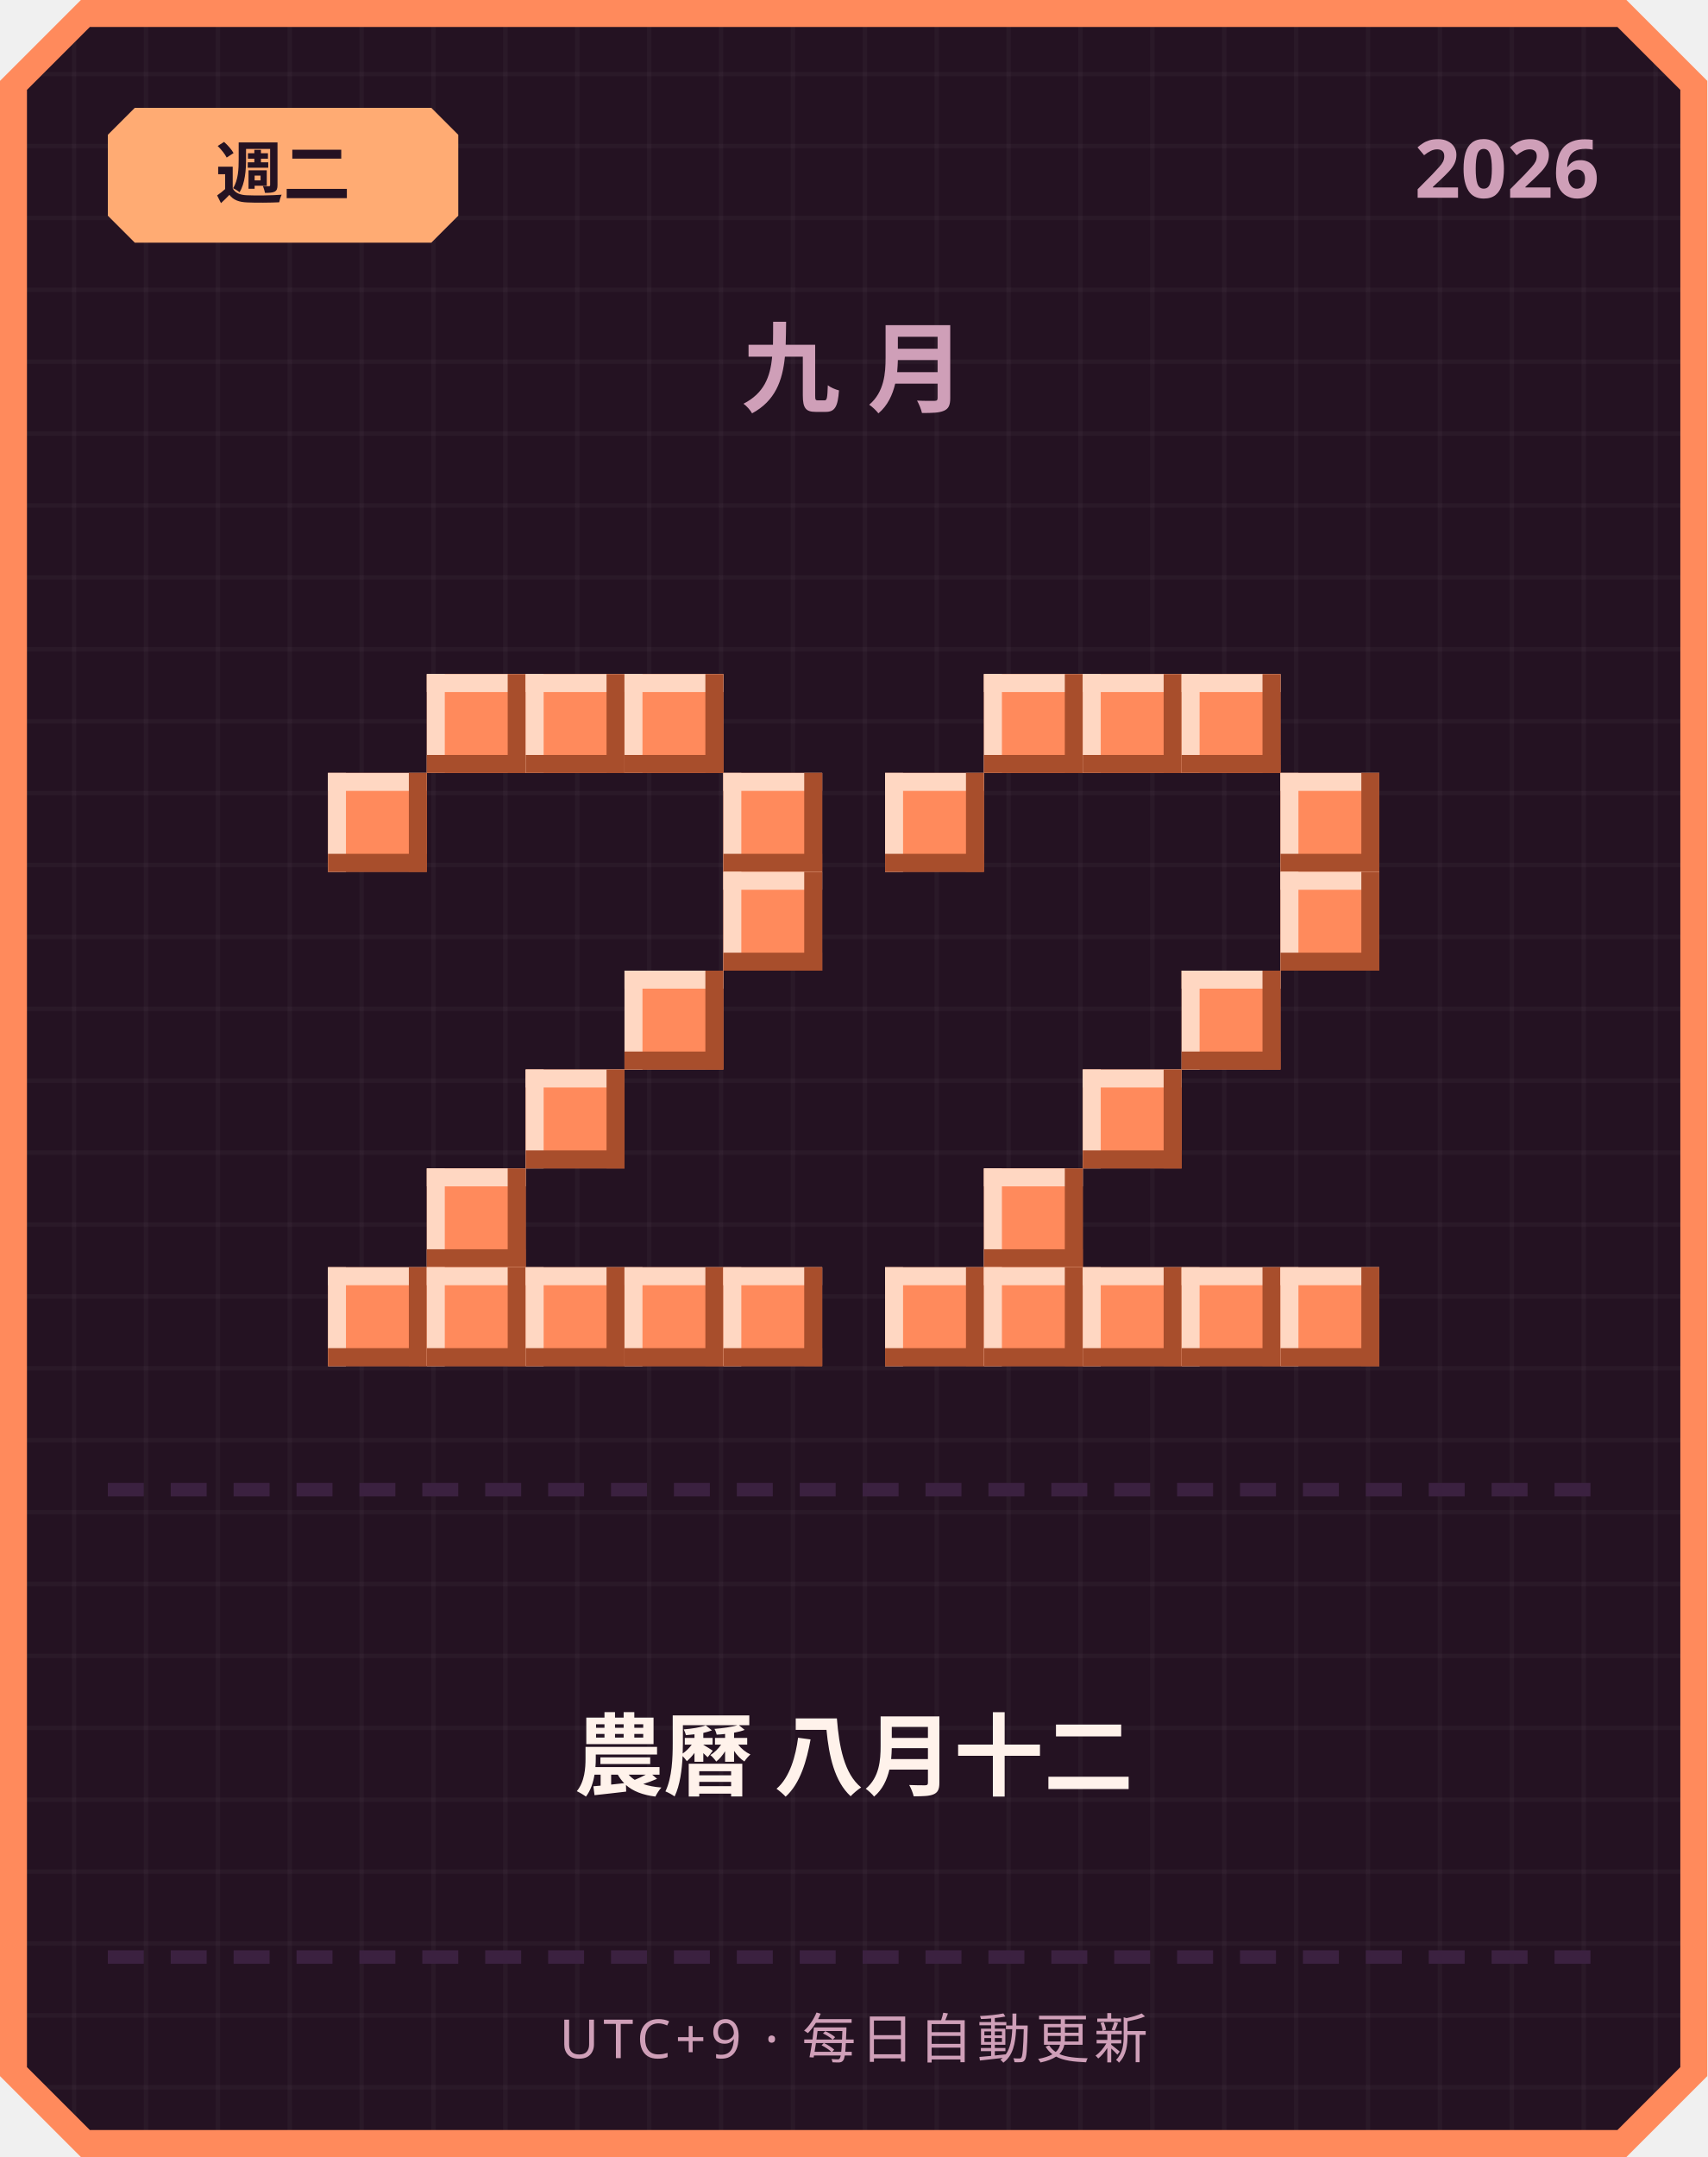
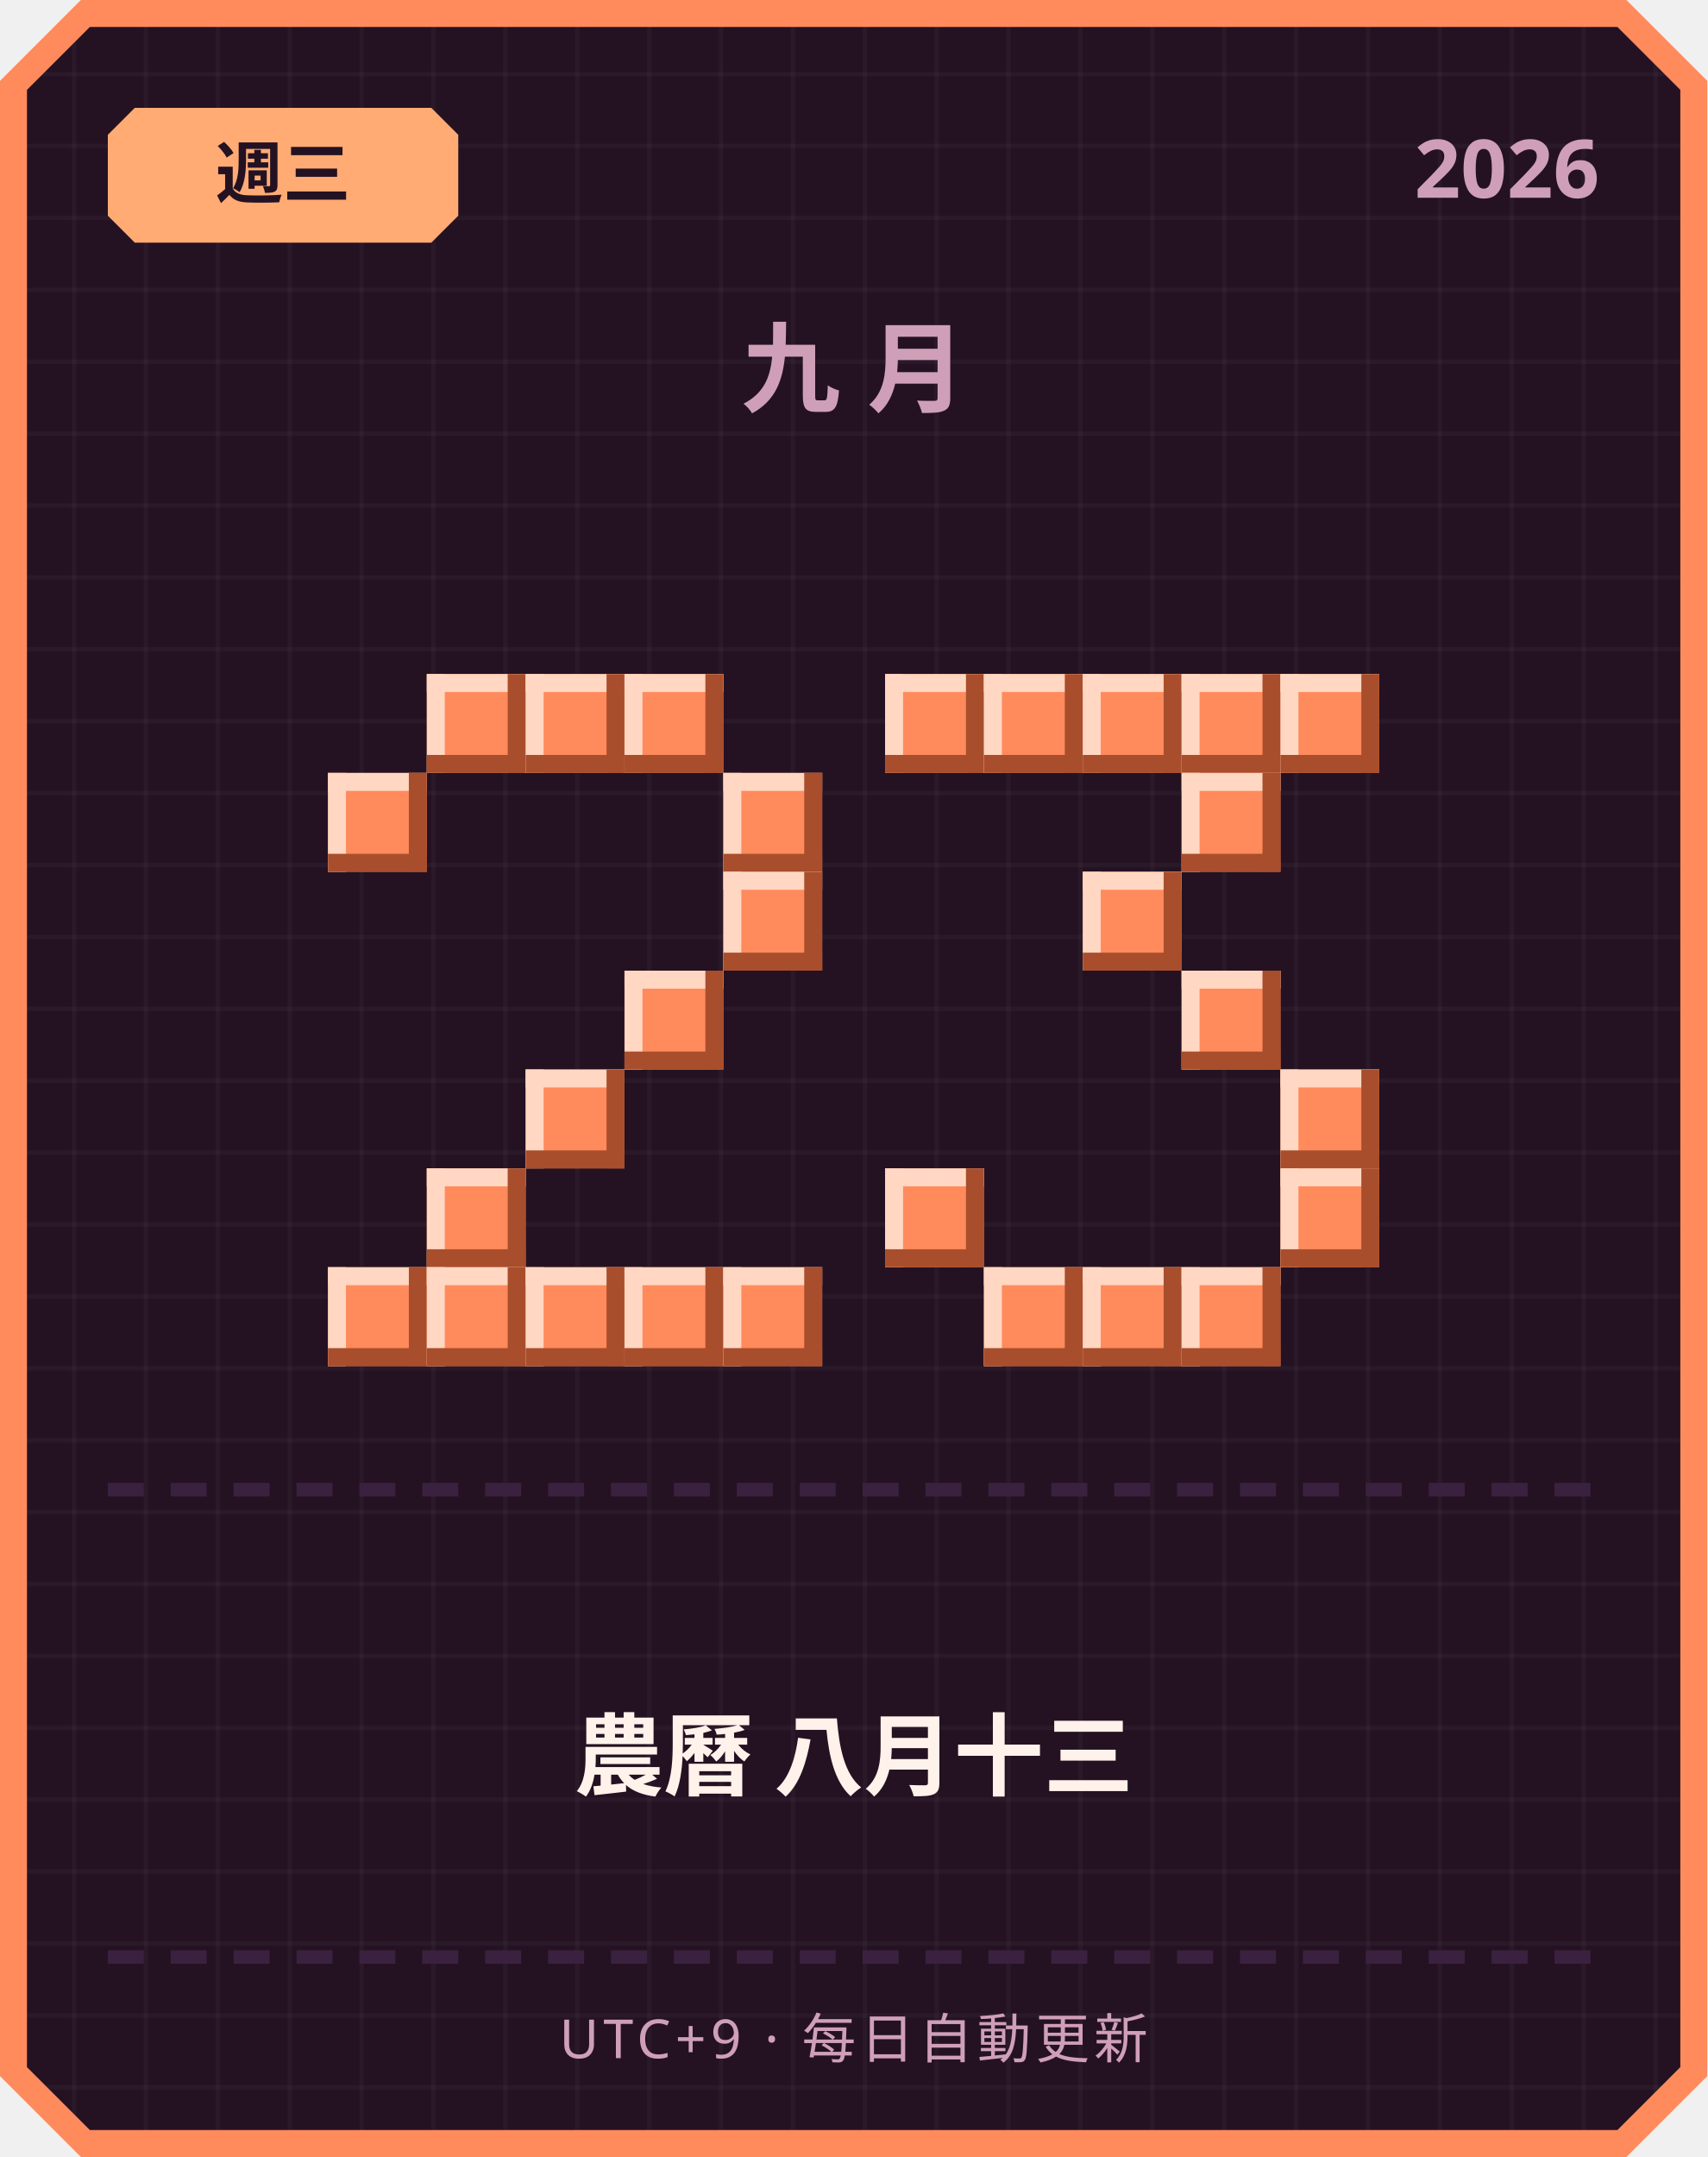
<svg xmlns="http://www.w3.org/2000/svg" width="380" height="480" viewBox="0 0 380 480">
  <defs>
    <pattern id="grid" width="16" height="16" patternUnits="userSpaceOnUse">
      <rect width="16" height="16" fill="#241222" />
      <rect width="1" height="16" fill="#ffffff" opacity="0.03" />
      <rect width="16" height="1" fill="#ffffff" opacity="0.03" />
    </pattern>
  </defs>
  <path d="M 18,0 L 362,0 L 380,18 L 380,462 L 362,480 L 18,480 L 0,462 L 0,18 Z" fill="#ff8a5c" />
  <path d="M 20,6 L 360,6 L 374,20 L 374,460 L 360,474 L 20,474 L 6,460 L 6,20 Z" fill="url(#grid)" />
  <path d="M 30,24 L 96,24 L 102,30 L 102,48 L 96,54 L 30,54 L 24,48 L 24,30 Z" fill="#ffab73" />
-   <text x="63" y="44" text-anchor="middle" font-family="'Segoe UI', sans-serif" font-size="15" font-weight="700" fill="#241222">週二</text>
+   <text x="63" y="44" text-anchor="middle" font-family="'Segoe UI', sans-serif" font-size="15" font-weight="700" fill="#241222">週三</text>
  <text x="356" y="44" text-anchor="end" font-family="'Segoe UI', sans-serif" font-size="18" font-weight="700" fill="#cf9fb8">2026</text>
  <text x="190" y="90" text-anchor="middle" font-family="'Segoe UI', sans-serif" font-size="22" font-weight="700" letter-spacing="6" fill="#cf9fb8">九月</text>
  <rect x="95" y="150" width="22" height="22" fill="#ff8a5c" />
  <rect x="95" y="150" width="22" height="4" fill="#ffd7c2" />
  <rect x="95" y="150" width="4" height="22" fill="#ffd7c2" />
  <rect x="95" y="168" width="22" height="4" fill="#a84e2c" />
  <rect x="113" y="150" width="4" height="22" fill="#a84e2c" />
  <rect x="117" y="150" width="22" height="22" fill="#ff8a5c" />
  <rect x="117" y="150" width="22" height="4" fill="#ffd7c2" />
  <rect x="117" y="150" width="4" height="22" fill="#ffd7c2" />
  <rect x="117" y="168" width="22" height="4" fill="#a84e2c" />
  <rect x="135" y="150" width="4" height="22" fill="#a84e2c" />
  <rect x="139" y="150" width="22" height="22" fill="#ff8a5c" />
  <rect x="139" y="150" width="22" height="4" fill="#ffd7c2" />
  <rect x="139" y="150" width="4" height="22" fill="#ffd7c2" />
  <rect x="139" y="168" width="22" height="4" fill="#a84e2c" />
  <rect x="157" y="150" width="4" height="22" fill="#a84e2c" />
  <rect x="73" y="172" width="22" height="22" fill="#ff8a5c" />
  <rect x="73" y="172" width="22" height="4" fill="#ffd7c2" />
  <rect x="73" y="172" width="4" height="22" fill="#ffd7c2" />
  <rect x="73" y="190" width="22" height="4" fill="#a84e2c" />
  <rect x="91" y="172" width="4" height="22" fill="#a84e2c" />
  <rect x="161" y="172" width="22" height="22" fill="#ff8a5c" />
  <rect x="161" y="172" width="22" height="4" fill="#ffd7c2" />
  <rect x="161" y="172" width="4" height="22" fill="#ffd7c2" />
  <rect x="161" y="190" width="22" height="4" fill="#a84e2c" />
  <rect x="179" y="172" width="4" height="22" fill="#a84e2c" />
  <rect x="161" y="194" width="22" height="22" fill="#ff8a5c" />
  <rect x="161" y="194" width="22" height="4" fill="#ffd7c2" />
  <rect x="161" y="194" width="4" height="22" fill="#ffd7c2" />
  <rect x="161" y="212" width="22" height="4" fill="#a84e2c" />
  <rect x="179" y="194" width="4" height="22" fill="#a84e2c" />
  <rect x="139" y="216" width="22" height="22" fill="#ff8a5c" />
  <rect x="139" y="216" width="22" height="4" fill="#ffd7c2" />
  <rect x="139" y="216" width="4" height="22" fill="#ffd7c2" />
  <rect x="139" y="234" width="22" height="4" fill="#a84e2c" />
  <rect x="157" y="216" width="4" height="22" fill="#a84e2c" />
  <rect x="117" y="238" width="22" height="22" fill="#ff8a5c" />
  <rect x="117" y="238" width="22" height="4" fill="#ffd7c2" />
  <rect x="117" y="238" width="4" height="22" fill="#ffd7c2" />
  <rect x="117" y="256" width="22" height="4" fill="#a84e2c" />
  <rect x="135" y="238" width="4" height="22" fill="#a84e2c" />
  <rect x="95" y="260" width="22" height="22" fill="#ff8a5c" />
  <rect x="95" y="260" width="22" height="4" fill="#ffd7c2" />
  <rect x="95" y="260" width="4" height="22" fill="#ffd7c2" />
  <rect x="95" y="278" width="22" height="4" fill="#a84e2c" />
  <rect x="113" y="260" width="4" height="22" fill="#a84e2c" />
  <rect x="73" y="282" width="22" height="22" fill="#ff8a5c" />
  <rect x="73" y="282" width="22" height="4" fill="#ffd7c2" />
  <rect x="73" y="282" width="4" height="22" fill="#ffd7c2" />
  <rect x="73" y="300" width="22" height="4" fill="#a84e2c" />
  <rect x="91" y="282" width="4" height="22" fill="#a84e2c" />
  <rect x="95" y="282" width="22" height="22" fill="#ff8a5c" />
  <rect x="95" y="282" width="22" height="4" fill="#ffd7c2" />
  <rect x="95" y="282" width="4" height="22" fill="#ffd7c2" />
  <rect x="95" y="300" width="22" height="4" fill="#a84e2c" />
  <rect x="113" y="282" width="4" height="22" fill="#a84e2c" />
  <rect x="117" y="282" width="22" height="22" fill="#ff8a5c" />
  <rect x="117" y="282" width="22" height="4" fill="#ffd7c2" />
  <rect x="117" y="282" width="4" height="22" fill="#ffd7c2" />
  <rect x="117" y="300" width="22" height="4" fill="#a84e2c" />
  <rect x="135" y="282" width="4" height="22" fill="#a84e2c" />
  <rect x="139" y="282" width="22" height="22" fill="#ff8a5c" />
  <rect x="139" y="282" width="22" height="4" fill="#ffd7c2" />
  <rect x="139" y="282" width="4" height="22" fill="#ffd7c2" />
  <rect x="139" y="300" width="22" height="4" fill="#a84e2c" />
  <rect x="157" y="282" width="4" height="22" fill="#a84e2c" />
  <rect x="161" y="282" width="22" height="22" fill="#ff8a5c" />
  <rect x="161" y="282" width="22" height="4" fill="#ffd7c2" />
  <rect x="161" y="282" width="4" height="22" fill="#ffd7c2" />
  <rect x="161" y="300" width="22" height="4" fill="#a84e2c" />
  <rect x="179" y="282" width="4" height="22" fill="#a84e2c" />
+   <rect x="197" y="150" width="22" height="22" fill="#ff8a5c" />
+   <rect x="197" y="150" width="22" height="4" fill="#ffd7c2" />
+   <rect x="197" y="150" width="4" height="22" fill="#ffd7c2" />
+   <rect x="197" y="168" width="22" height="4" fill="#a84e2c" />
+   <rect x="215" y="150" width="4" height="22" fill="#a84e2c" />
  <rect x="219" y="150" width="22" height="22" fill="#ff8a5c" />
  <rect x="219" y="150" width="22" height="4" fill="#ffd7c2" />
  <rect x="219" y="150" width="4" height="22" fill="#ffd7c2" />
  <rect x="219" y="168" width="22" height="4" fill="#a84e2c" />
  <rect x="237" y="150" width="4" height="22" fill="#a84e2c" />
  <rect x="241" y="150" width="22" height="22" fill="#ff8a5c" />
  <rect x="241" y="150" width="22" height="4" fill="#ffd7c2" />
  <rect x="241" y="150" width="4" height="22" fill="#ffd7c2" />
  <rect x="241" y="168" width="22" height="4" fill="#a84e2c" />
  <rect x="259" y="150" width="4" height="22" fill="#a84e2c" />
  <rect x="263" y="150" width="22" height="22" fill="#ff8a5c" />
  <rect x="263" y="150" width="22" height="4" fill="#ffd7c2" />
  <rect x="263" y="150" width="4" height="22" fill="#ffd7c2" />
  <rect x="263" y="168" width="22" height="4" fill="#a84e2c" />
  <rect x="281" y="150" width="4" height="22" fill="#a84e2c" />
-   <rect x="197" y="172" width="22" height="22" fill="#ff8a5c" />
-   <rect x="197" y="172" width="22" height="4" fill="#ffd7c2" />
-   <rect x="197" y="172" width="4" height="22" fill="#ffd7c2" />
-   <rect x="197" y="190" width="22" height="4" fill="#a84e2c" />
-   <rect x="215" y="172" width="4" height="22" fill="#a84e2c" />
-   <rect x="285" y="172" width="22" height="22" fill="#ff8a5c" />
-   <rect x="285" y="172" width="22" height="4" fill="#ffd7c2" />
-   <rect x="285" y="172" width="4" height="22" fill="#ffd7c2" />
-   <rect x="285" y="190" width="22" height="4" fill="#a84e2c" />
-   <rect x="303" y="172" width="4" height="22" fill="#a84e2c" />
-   <rect x="285" y="194" width="22" height="22" fill="#ff8a5c" />
-   <rect x="285" y="194" width="22" height="4" fill="#ffd7c2" />
-   <rect x="285" y="194" width="4" height="22" fill="#ffd7c2" />
-   <rect x="285" y="212" width="22" height="4" fill="#a84e2c" />
-   <rect x="303" y="194" width="4" height="22" fill="#a84e2c" />
+   <rect x="285" y="150" width="22" height="22" fill="#ff8a5c" />
+   <rect x="285" y="150" width="22" height="4" fill="#ffd7c2" />
+   <rect x="285" y="150" width="4" height="22" fill="#ffd7c2" />
+   <rect x="285" y="168" width="22" height="4" fill="#a84e2c" />
+   <rect x="303" y="150" width="4" height="22" fill="#a84e2c" />
+   <rect x="263" y="172" width="22" height="22" fill="#ff8a5c" />
+   <rect x="263" y="172" width="22" height="4" fill="#ffd7c2" />
+   <rect x="263" y="172" width="4" height="22" fill="#ffd7c2" />
+   <rect x="263" y="190" width="22" height="4" fill="#a84e2c" />
+   <rect x="281" y="172" width="4" height="22" fill="#a84e2c" />
+   <rect x="241" y="194" width="22" height="22" fill="#ff8a5c" />
+   <rect x="241" y="194" width="22" height="4" fill="#ffd7c2" />
+   <rect x="241" y="194" width="4" height="22" fill="#ffd7c2" />
+   <rect x="241" y="212" width="22" height="4" fill="#a84e2c" />
+   <rect x="259" y="194" width="4" height="22" fill="#a84e2c" />
  <rect x="263" y="216" width="22" height="22" fill="#ff8a5c" />
  <rect x="263" y="216" width="22" height="4" fill="#ffd7c2" />
  <rect x="263" y="216" width="4" height="22" fill="#ffd7c2" />
  <rect x="263" y="234" width="22" height="4" fill="#a84e2c" />
  <rect x="281" y="216" width="4" height="22" fill="#a84e2c" />
-   <rect x="241" y="238" width="22" height="22" fill="#ff8a5c" />
-   <rect x="241" y="238" width="22" height="4" fill="#ffd7c2" />
-   <rect x="241" y="238" width="4" height="22" fill="#ffd7c2" />
-   <rect x="241" y="256" width="22" height="4" fill="#a84e2c" />
-   <rect x="259" y="238" width="4" height="22" fill="#a84e2c" />
-   <rect x="219" y="260" width="22" height="22" fill="#ff8a5c" />
-   <rect x="219" y="260" width="22" height="4" fill="#ffd7c2" />
-   <rect x="219" y="260" width="4" height="22" fill="#ffd7c2" />
-   <rect x="219" y="278" width="22" height="4" fill="#a84e2c" />
-   <rect x="237" y="260" width="4" height="22" fill="#a84e2c" />
-   <rect x="197" y="282" width="22" height="22" fill="#ff8a5c" />
-   <rect x="197" y="282" width="22" height="4" fill="#ffd7c2" />
-   <rect x="197" y="282" width="4" height="22" fill="#ffd7c2" />
-   <rect x="197" y="300" width="22" height="4" fill="#a84e2c" />
-   <rect x="215" y="282" width="4" height="22" fill="#a84e2c" />
+   <rect x="285" y="238" width="22" height="22" fill="#ff8a5c" />
+   <rect x="285" y="238" width="22" height="4" fill="#ffd7c2" />
+   <rect x="285" y="238" width="4" height="22" fill="#ffd7c2" />
+   <rect x="285" y="256" width="22" height="4" fill="#a84e2c" />
+   <rect x="303" y="238" width="4" height="22" fill="#a84e2c" />
+   <rect x="197" y="260" width="22" height="22" fill="#ff8a5c" />
+   <rect x="197" y="260" width="22" height="4" fill="#ffd7c2" />
+   <rect x="197" y="260" width="4" height="22" fill="#ffd7c2" />
+   <rect x="197" y="278" width="22" height="4" fill="#a84e2c" />
+   <rect x="215" y="260" width="4" height="22" fill="#a84e2c" />
+   <rect x="285" y="260" width="22" height="22" fill="#ff8a5c" />
+   <rect x="285" y="260" width="22" height="4" fill="#ffd7c2" />
+   <rect x="285" y="260" width="4" height="22" fill="#ffd7c2" />
+   <rect x="285" y="278" width="22" height="4" fill="#a84e2c" />
+   <rect x="303" y="260" width="4" height="22" fill="#a84e2c" />
  <rect x="219" y="282" width="22" height="22" fill="#ff8a5c" />
  <rect x="219" y="282" width="22" height="4" fill="#ffd7c2" />
  <rect x="219" y="282" width="4" height="22" fill="#ffd7c2" />
  <rect x="219" y="300" width="22" height="4" fill="#a84e2c" />
  <rect x="237" y="282" width="4" height="22" fill="#a84e2c" />
  <rect x="241" y="282" width="22" height="22" fill="#ff8a5c" />
  <rect x="241" y="282" width="22" height="4" fill="#ffd7c2" />
  <rect x="241" y="282" width="4" height="22" fill="#ffd7c2" />
  <rect x="241" y="300" width="22" height="4" fill="#a84e2c" />
  <rect x="259" y="282" width="4" height="22" fill="#a84e2c" />
  <rect x="263" y="282" width="22" height="22" fill="#ff8a5c" />
  <rect x="263" y="282" width="22" height="4" fill="#ffd7c2" />
  <rect x="263" y="282" width="4" height="22" fill="#ffd7c2" />
  <rect x="263" y="300" width="22" height="4" fill="#a84e2c" />
  <rect x="281" y="282" width="4" height="22" fill="#a84e2c" />
-   <rect x="285" y="282" width="22" height="22" fill="#ff8a5c" />
-   <rect x="285" y="282" width="22" height="4" fill="#ffd7c2" />
-   <rect x="285" y="282" width="4" height="22" fill="#ffd7c2" />
-   <rect x="285" y="300" width="22" height="4" fill="#a84e2c" />
-   <rect x="303" y="282" width="4" height="22" fill="#a84e2c" />
  <rect x="24" y="330" width="8" height="3" fill="#3b2140" />
  <rect x="38" y="330" width="8" height="3" fill="#3b2140" />
  <rect x="52" y="330" width="8" height="3" fill="#3b2140" />
  <rect x="66" y="330" width="8" height="3" fill="#3b2140" />
  <rect x="80" y="330" width="8" height="3" fill="#3b2140" />
  <rect x="94" y="330" width="8" height="3" fill="#3b2140" />
  <rect x="108" y="330" width="8" height="3" fill="#3b2140" />
  <rect x="122" y="330" width="8" height="3" fill="#3b2140" />
  <rect x="136" y="330" width="8" height="3" fill="#3b2140" />
  <rect x="150" y="330" width="8" height="3" fill="#3b2140" />
  <rect x="164" y="330" width="8" height="3" fill="#3b2140" />
  <rect x="178" y="330" width="8" height="3" fill="#3b2140" />
  <rect x="192" y="330" width="8" height="3" fill="#3b2140" />
  <rect x="206" y="330" width="8" height="3" fill="#3b2140" />
  <rect x="220" y="330" width="8" height="3" fill="#3b2140" />
  <rect x="234" y="330" width="8" height="3" fill="#3b2140" />
  <rect x="248" y="330" width="8" height="3" fill="#3b2140" />
  <rect x="262" y="330" width="8" height="3" fill="#3b2140" />
  <rect x="276" y="330" width="8" height="3" fill="#3b2140" />
  <rect x="290" y="330" width="8" height="3" fill="#3b2140" />
  <rect x="304" y="330" width="8" height="3" fill="#3b2140" />
  <rect x="318" y="330" width="8" height="3" fill="#3b2140" />
  <rect x="332" y="330" width="8" height="3" fill="#3b2140" />
  <rect x="346" y="330" width="8" height="3" fill="#3b2140" />
-   <text x="190" y="398" text-anchor="middle" font-family="'Segoe UI', 'Microsoft JhengHei', sans-serif" font-size="20" font-weight="700" fill="#fff2eb">農曆 八月十二</text>
+   <text x="190" y="398" text-anchor="middle" font-family="'Segoe UI', 'Microsoft JhengHei', sans-serif" font-size="20" font-weight="700" fill="#fff2eb">農曆 八月十三</text>
  <rect x="24" y="434" width="8" height="3" fill="#3b2140" />
  <rect x="38" y="434" width="8" height="3" fill="#3b2140" />
  <rect x="52" y="434" width="8" height="3" fill="#3b2140" />
  <rect x="66" y="434" width="8" height="3" fill="#3b2140" />
  <rect x="80" y="434" width="8" height="3" fill="#3b2140" />
  <rect x="94" y="434" width="8" height="3" fill="#3b2140" />
  <rect x="108" y="434" width="8" height="3" fill="#3b2140" />
  <rect x="122" y="434" width="8" height="3" fill="#3b2140" />
  <rect x="136" y="434" width="8" height="3" fill="#3b2140" />
  <rect x="150" y="434" width="8" height="3" fill="#3b2140" />
  <rect x="164" y="434" width="8" height="3" fill="#3b2140" />
  <rect x="178" y="434" width="8" height="3" fill="#3b2140" />
  <rect x="192" y="434" width="8" height="3" fill="#3b2140" />
  <rect x="206" y="434" width="8" height="3" fill="#3b2140" />
  <rect x="220" y="434" width="8" height="3" fill="#3b2140" />
  <rect x="234" y="434" width="8" height="3" fill="#3b2140" />
  <rect x="248" y="434" width="8" height="3" fill="#3b2140" />
  <rect x="262" y="434" width="8" height="3" fill="#3b2140" />
  <rect x="276" y="434" width="8" height="3" fill="#3b2140" />
  <rect x="290" y="434" width="8" height="3" fill="#3b2140" />
  <rect x="304" y="434" width="8" height="3" fill="#3b2140" />
  <rect x="318" y="434" width="8" height="3" fill="#3b2140" />
  <rect x="332" y="434" width="8" height="3" fill="#3b2140" />
  <rect x="346" y="434" width="8" height="3" fill="#3b2140" />
  <text x="190" y="458" text-anchor="middle" font-family="'Segoe UI', sans-serif" font-size="12" letter-spacing="1" fill="#cf9fb8">UTC+9 · 每日自動更新</text>
</svg>
